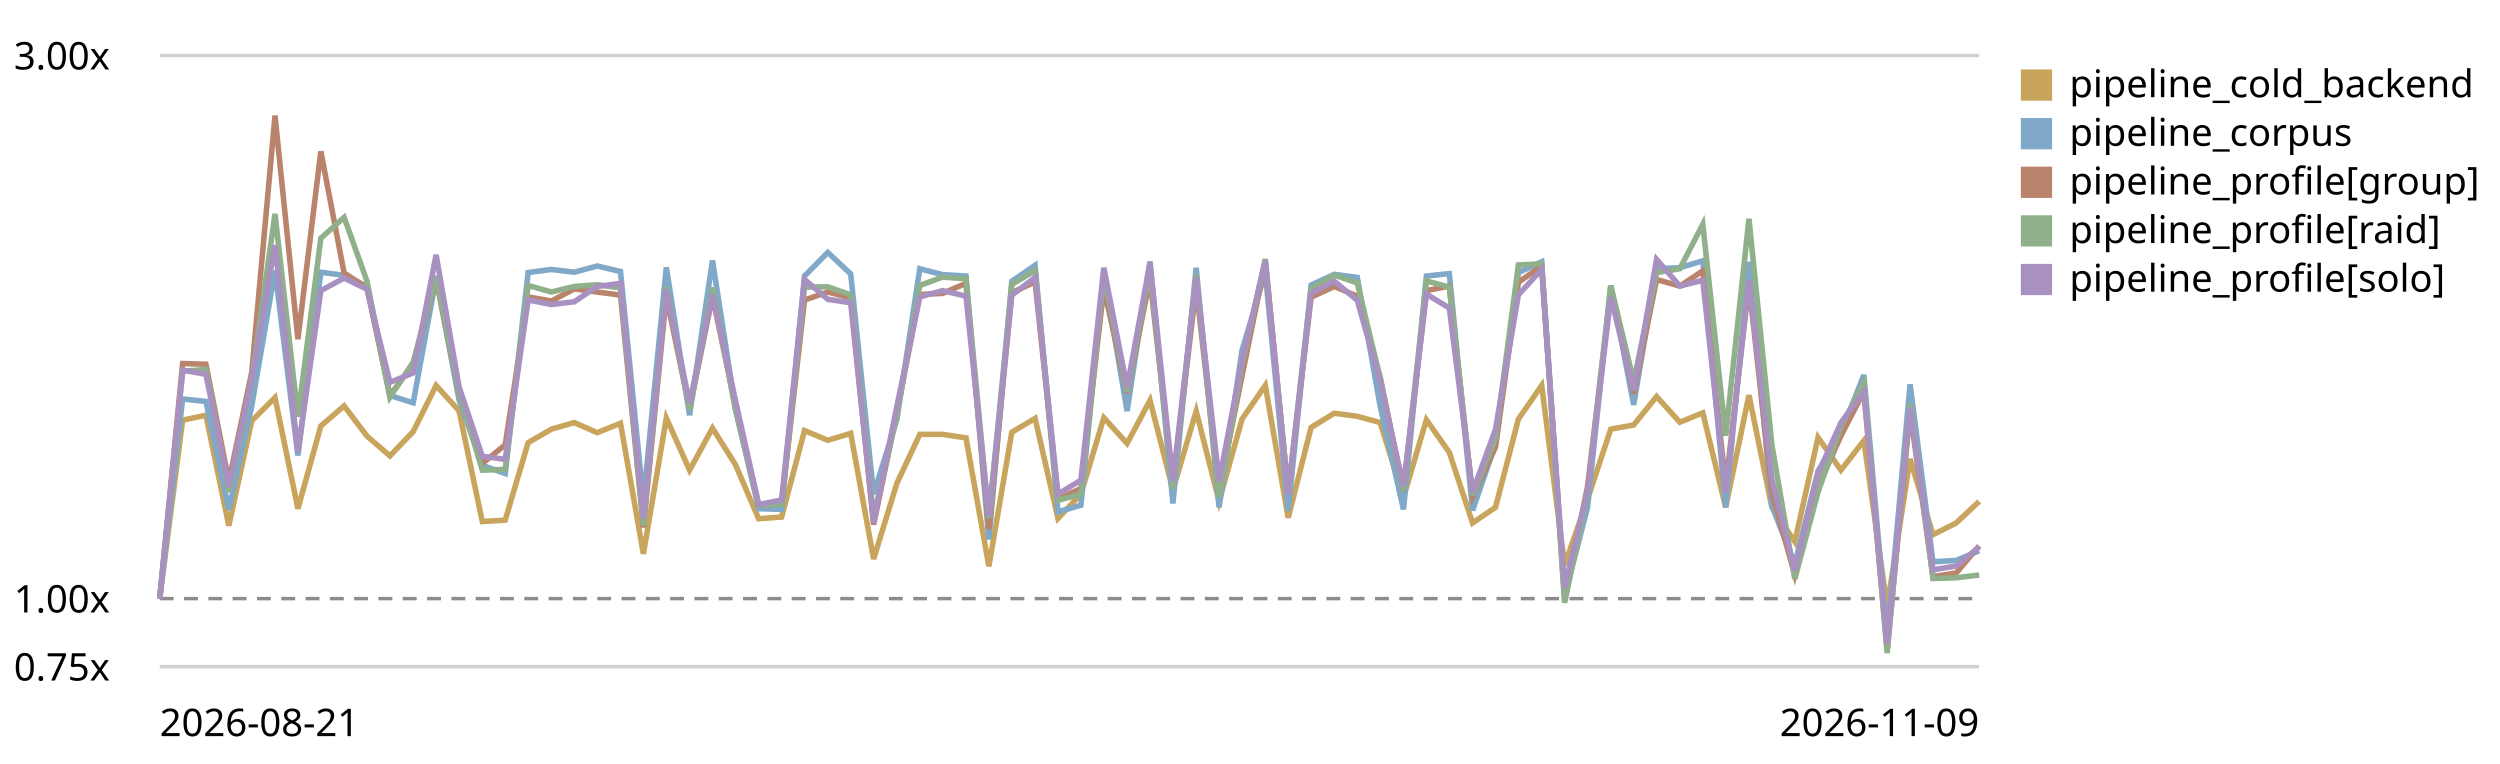
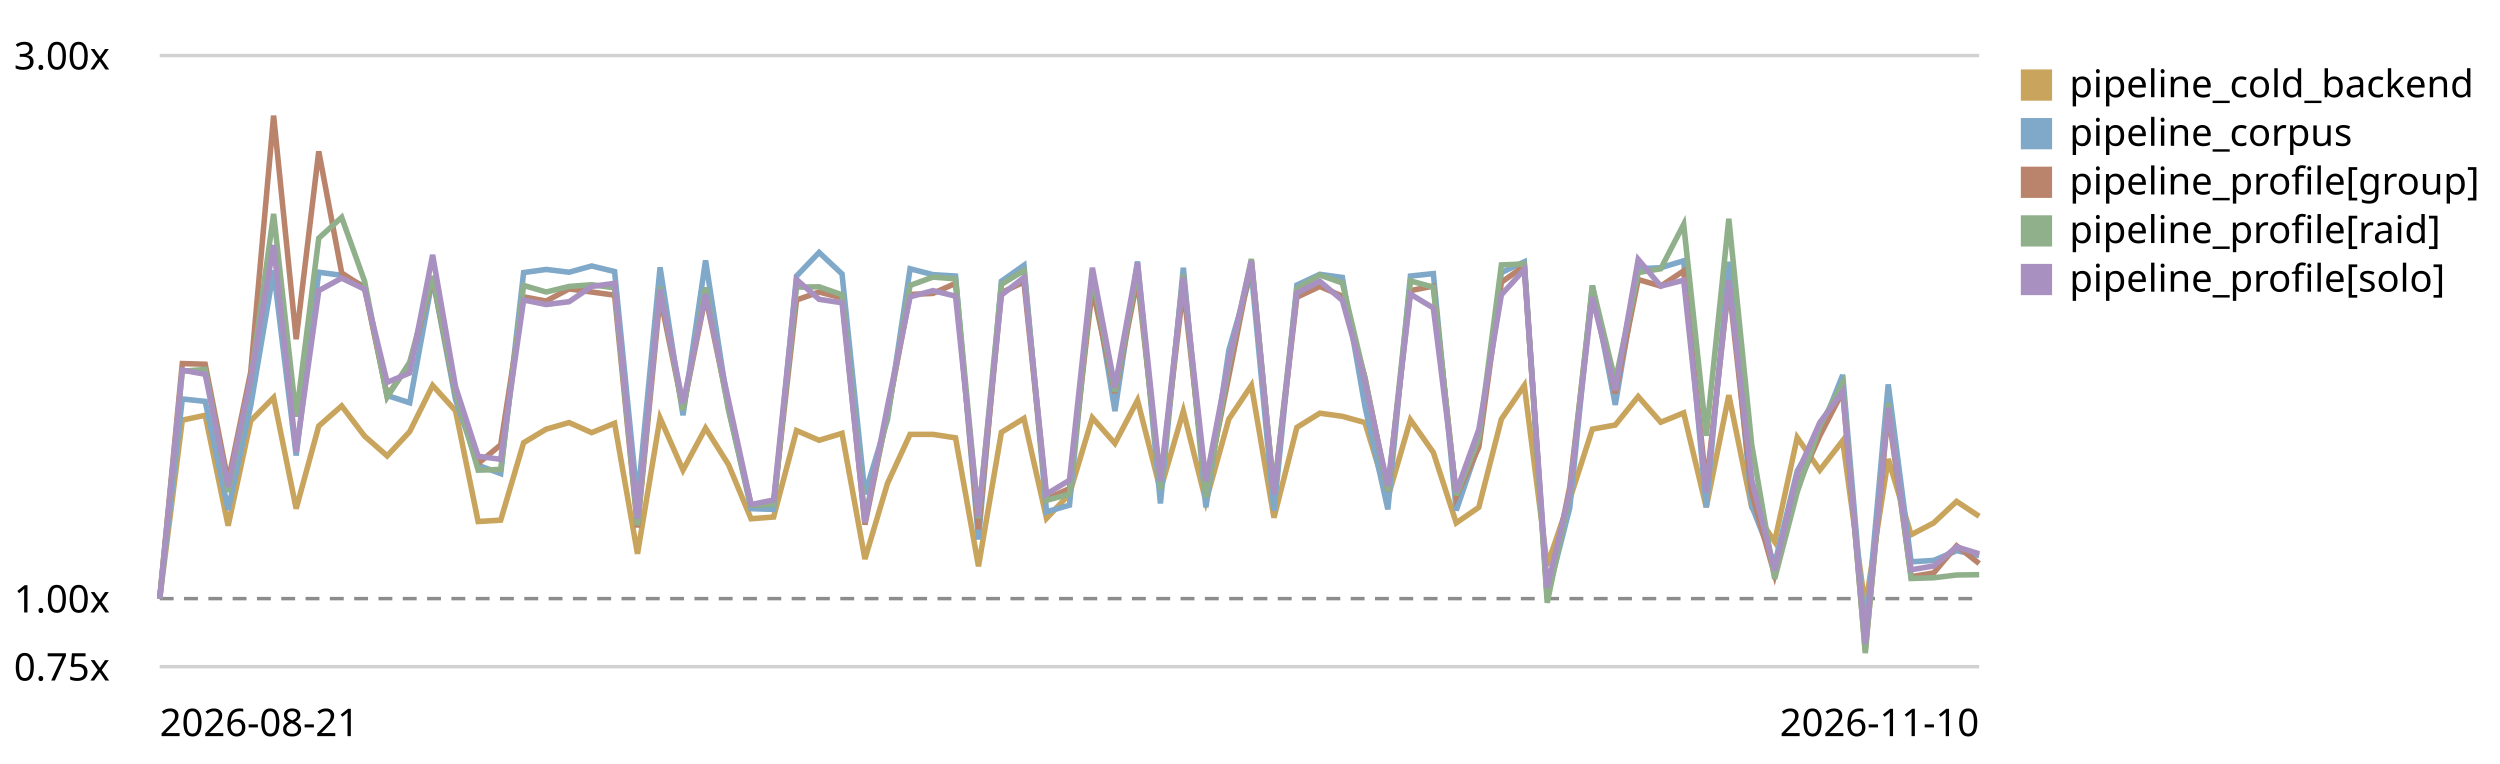
<svg xmlns="http://www.w3.org/2000/svg" viewBox="0 0 720 220" role="img" aria-label="LogPipeline.process (full backend) trend, relative to the first recorded run">
  <style>text{font:11px system-ui,sans-serif;fill:currentColor}.grid{stroke:currentColor;stroke-opacity:.18}.base{stroke:currentColor;stroke-opacity:.45;stroke-dasharray:4 3}</style>
  <line class="grid" x1="46" y1="192.0" x2="570" y2="192.0" />
  <text x="4" y="196.0">0.75x</text>
  <line class="base" x1="46" y1="172.4" x2="570" y2="172.4" />
  <text x="4" y="176.4">1.00x</text>
  <line class="grid" x1="46" y1="16.0" x2="570" y2="16.0" />
  <text x="4" y="20.0">3.00x</text>
-   <path d="M46.0,172.4 L52.6,121.0 L59.3,119.6 L65.9,151.4 L72.5,121.2 L79.2,114.5 L85.8,146.5 L92.4,122.7 L99.1,116.9 L105.7,125.6 L112.3,131.3 L119.0,124.3 L125.6,111.0 L132.2,118.3 L138.9,150.2 L145.5,149.8 L152.1,127.5 L158.8,123.6 L165.4,121.7 L172.0,124.6 L178.7,121.9 L185.3,159.5 L191.9,120.4 L198.6,135.4 L205.2,123.3 L211.8,133.8 L218.5,149.4 L225.1,148.9 L231.7,124.0 L238.4,126.8 L245.0,124.8 L251.6,161.0 L258.3,139.2 L264.9,125.1 L271.5,125.1 L278.2,126.1 L284.8,163.1 L291.4,124.5 L298.1,120.5 L304.7,149.3 L311.3,142.3 L317.9,120.3 L324.6,127.7 L331.2,115.3 L337.8,141.1 L344.5,118.4 L351.1,144.4 L357.7,120.7 L364.4,111.0 L371.0,149.1 L377.6,123.1 L384.3,119.0 L390.9,119.9 L397.5,121.7 L404.2,143.3 L410.8,120.9 L417.4,130.3 L424.1,150.6 L430.7,146.1 L437.3,120.7 L444.0,111.0 L450.6,162.8 L457.2,143.8 L463.9,123.6 L470.5,122.4 L477.1,114.2 L483.8,121.6 L490.4,118.9 L497.0,146.1 L503.7,113.8 L510.3,146.1 L516.9,156.0 L523.6,126.0 L530.2,135.4 L536.8,126.9 L543.5,174.8 L550.1,132.2 L556.7,154.0 L563.4,150.6 L570.0,144.4" fill="none" stroke="#c8a45c" stroke-width="1.6" />
+   <path d="M46.0,172.4 L52.5,121.0 L59.1,119.6 L65.7,151.4 L72.2,121.2 L78.8,114.5 L85.3,146.5 L91.8,122.7 L98.4,116.9 L105.0,125.6 L111.5,131.3 L118.0,124.3 L124.6,111.0 L131.2,118.3 L137.7,150.2 L144.2,149.8 L150.8,127.5 L157.3,123.6 L163.9,121.7 L170.4,124.6 L177.0,121.9 L183.6,159.5 L190.1,120.4 L196.7,135.4 L203.2,123.3 L209.8,133.8 L216.3,149.4 L222.8,148.9 L229.4,124.0 L235.9,126.8 L242.5,124.8 L249.1,161.0 L255.6,139.2 L262.1,125.1 L268.7,125.1 L275.2,126.1 L281.8,163.1 L288.4,124.5 L294.9,120.5 L301.4,149.3 L308.0,142.3 L314.6,120.3 L321.1,127.7 L327.6,115.3 L334.2,141.1 L340.8,118.4 L347.3,144.4 L353.9,120.7 L360.4,111.0 L366.9,149.1 L373.5,123.1 L380.1,119.0 L386.6,119.9 L393.1,121.7 L399.7,143.3 L406.2,120.9 L412.8,130.3 L419.4,150.6 L425.9,146.1 L432.4,120.7 L439.0,111.0 L445.6,162.8 L452.1,143.8 L458.6,123.6 L465.2,122.4 L471.8,114.2 L478.3,121.6 L484.9,118.9 L491.4,146.1 L497.9,113.8 L504.5,146.1 L511.1,156.0 L517.6,126.0 L524.1,135.4 L530.7,126.9 L537.2,174.8 L543.8,132.2 L550.4,154.0 L556.9,150.6 L563.5,144.4 L570.0,148.7" fill="none" stroke="#c8a45c" stroke-width="1.6" />
  <rect x="582" y="20" width="9" height="9" fill="#c8a45c" />
  <text x="596" y="28">pipeline_cold_backend</text>
-   <path d="M46.0,172.4 L52.6,114.9 L59.3,115.6 L65.9,146.8 L72.5,116.9 L79.2,77.9 L85.8,131.2 L92.4,78.4 L99.1,79.3 L105.7,82.5 L112.3,113.9 L119.0,116.0 L125.6,80.0 L132.2,115.1 L138.9,134.0 L145.5,136.4 L152.1,78.5 L158.8,77.6 L165.4,78.4 L172.0,76.6 L178.7,78.2 L185.3,144.2 L191.9,77.0 L198.6,119.6 L205.2,75.0 L211.8,117.7 L218.5,146.5 L225.1,146.7 L231.7,79.5 L238.4,72.7 L245.0,78.9 L251.6,142.3 L258.3,120.8 L264.9,77.4 L271.5,79.1 L278.2,79.5 L284.8,155.4 L291.4,81.0 L298.1,76.4 L304.7,147.4 L311.3,145.5 L317.9,78.6 L324.6,118.4 L331.2,75.3 L337.8,145.0 L344.5,77.1 L351.1,146.1 L357.7,100.9 L364.4,78.4 L371.0,147.1 L377.6,82.1 L384.3,79.0 L390.9,79.9 L397.5,117.0 L404.2,146.7 L410.8,79.5 L417.4,78.8 L424.1,147.0 L430.7,127.9 L437.3,78.5 L444.0,75.4 L450.6,171.7 L457.2,146.2 L463.9,82.2 L470.5,116.6 L477.1,77.4 L483.8,77.1 L490.4,75.1 L497.0,146.1 L503.7,75.4 L510.3,145.7 L516.9,162.5 L523.6,135.6 L530.2,124.6 L536.8,108.0 L543.5,183.8 L550.1,110.7 L556.7,161.8 L563.4,161.4 L570.0,158.6" fill="none" stroke="#7fa8c9" stroke-width="1.6" />
+   <path d="M46.0,172.4 L52.5,114.9 L59.1,115.6 L65.7,146.8 L72.2,116.9 L78.8,77.9 L85.3,131.2 L91.8,78.4 L98.4,79.3 L105.0,82.5 L111.5,113.9 L118.0,116.0 L124.6,80.0 L131.2,115.1 L137.7,134.0 L144.2,136.4 L150.8,78.5 L157.3,77.6 L163.9,78.4 L170.4,76.6 L177.0,78.2 L183.6,144.2 L190.1,77.0 L196.7,119.6 L203.2,75.0 L209.8,117.7 L216.3,146.5 L222.8,146.7 L229.4,79.5 L235.9,72.7 L242.5,78.9 L249.1,142.3 L255.6,120.8 L262.1,77.4 L268.7,79.1 L275.2,79.5 L281.8,155.4 L288.4,81.0 L294.9,76.4 L301.4,147.4 L308.0,145.5 L314.6,78.6 L321.1,118.4 L327.6,75.3 L334.2,145.0 L340.8,77.1 L347.3,146.1 L353.9,100.9 L360.4,78.4 L366.9,147.1 L373.5,82.1 L380.1,79.0 L386.6,79.9 L393.1,117.0 L399.7,146.7 L406.2,79.5 L412.8,78.8 L419.4,147.0 L425.9,127.9 L432.4,78.5 L439.0,75.4 L445.6,171.7 L452.1,146.2 L458.6,82.2 L465.2,116.6 L471.8,77.4 L478.3,77.1 L484.9,75.1 L491.4,146.1 L497.9,75.4 L504.5,145.7 L511.1,162.5 L517.6,135.6 L524.1,124.6 L530.7,108.0 L537.2,183.8 L543.8,110.7 L550.4,161.8 L556.9,161.4 L563.5,158.6 L570.0,160.0" fill="none" stroke="#7fa8c9" stroke-width="1.6" />
  <rect x="582" y="34" width="9" height="9" fill="#7fa8c9" />
  <text x="596" y="42">pipeline_corpus</text>
-   <path d="M46.0,172.4 L52.6,104.7 L59.3,104.9 L65.9,138.7 L72.5,107.2 L79.2,33.3 L85.8,97.7 L92.4,43.6 L99.1,78.6 L105.7,82.9 L112.3,113.9 L119.0,104.9 L125.6,80.1 L132.2,113.3 L138.9,133.5 L145.5,128.1 L152.1,85.5 L158.8,86.7 L165.4,83.2 L172.0,84.1 L178.7,85.0 L185.3,151.9 L191.9,85.4 L198.6,117.8 L205.2,85.3 L211.8,117.0 L218.5,145.5 L225.1,145.1 L231.7,86.4 L238.4,84.1 L245.0,85.8 L251.6,151.1 L258.3,118.9 L264.9,84.8 L271.5,84.5 L278.2,81.6 L284.8,152.4 L291.4,84.3 L298.1,81.2 L304.7,143.7 L311.3,140.7 L317.9,83.0 L324.6,113.2 L331.2,80.3 L337.8,139.3 L344.5,82.7 L351.1,141.2 L357.7,108.3 L364.4,75.5 L371.0,141.9 L377.6,85.6 L384.3,82.5 L390.9,85.3 L397.5,108.7 L404.2,141.4 L410.8,83.7 L417.4,82.4 L424.1,143.0 L430.7,128.8 L437.3,81.3 L444.0,76.6 L450.6,172.3 L457.2,140.2 L463.9,84.1 L470.5,113.3 L477.1,80.5 L483.8,82.4 L490.4,78.0 L497.0,139.9 L503.7,81.8 L510.3,142.0 L516.9,165.6 L523.6,140.2 L530.2,125.5 L536.8,112.7 L543.5,187.3 L550.1,118.5 L556.7,166.1 L563.4,165.0 L570.0,157.2" fill="none" stroke="#b9846b" stroke-width="1.6" />
+   <path d="M46.0,172.4 L52.5,104.7 L59.1,104.9 L65.7,138.7 L72.2,107.2 L78.8,33.3 L85.3,97.7 L91.8,43.6 L98.4,78.6 L105.0,82.9 L111.5,113.9 L118.0,104.9 L124.6,80.1 L131.2,113.3 L137.7,133.5 L144.2,128.1 L150.8,85.5 L157.3,86.7 L163.9,83.2 L170.4,84.1 L177.0,85.0 L183.6,151.9 L190.1,85.4 L196.7,117.8 L203.2,85.3 L209.8,117.0 L216.3,145.5 L222.8,145.1 L229.4,86.4 L235.9,84.1 L242.5,85.8 L249.1,151.1 L255.6,118.9 L262.1,84.8 L268.7,84.5 L275.2,81.6 L281.8,152.4 L288.4,84.3 L294.9,81.2 L301.4,143.7 L308.0,140.7 L314.6,83.0 L321.1,113.2 L327.6,80.3 L334.2,139.3 L340.8,82.7 L347.3,141.2 L353.9,108.3 L360.4,75.5 L366.9,141.9 L373.5,85.6 L380.1,82.5 L386.6,85.3 L393.1,108.7 L399.7,141.4 L406.2,83.7 L412.8,82.4 L419.4,143.0 L425.9,128.8 L432.4,81.3 L439.0,76.6 L445.6,172.3 L452.1,140.2 L458.6,84.1 L465.2,113.3 L471.8,80.5 L478.3,82.4 L484.9,78.0 L491.4,139.9 L497.9,81.8 L504.5,142.0 L511.1,165.6 L517.6,140.2 L524.1,125.5 L530.7,112.7 L537.2,187.3 L543.8,118.5 L550.4,166.1 L556.9,165.0 L563.5,157.2 L570.0,162.3" fill="none" stroke="#b9846b" stroke-width="1.6" />
  <rect x="582" y="48" width="9" height="9" fill="#b9846b" />
  <text x="596" y="56">pipeline_profile[group]</text>
-   <path d="M46.0,172.4 L52.6,106.9 L59.3,106.4 L65.9,141.7 L72.5,109.4 L79.2,61.6 L85.8,120.0 L92.4,68.6 L99.1,62.6 L105.7,81.0 L112.3,114.4 L119.0,104.3 L125.6,79.5 L132.2,112.9 L138.9,135.4 L145.5,135.2 L152.1,82.2 L158.8,84.1 L165.4,82.5 L172.0,82.0 L178.7,82.9 L185.3,151.3 L191.9,82.6 L198.6,118.1 L205.2,82.8 L211.8,118.0 L218.5,145.5 L225.1,145.2 L231.7,82.7 L238.4,82.6 L245.0,84.9 L251.6,149.1 L258.3,119.6 L264.9,82.2 L271.5,79.8 L278.2,80.3 L284.8,149.3 L291.4,81.9 L298.1,77.9 L304.7,144.1 L311.3,142.3 L317.9,79.2 L324.6,112.8 L331.2,77.7 L337.8,140.9 L344.5,79.0 L351.1,143.2 L357.7,105.1 L364.4,74.6 L371.0,141.8 L377.6,83.1 L384.3,79.2 L390.9,81.5 L397.5,109.0 L404.2,141.4 L410.8,80.9 L417.4,82.7 L424.1,142.6 L430.7,126.2 L437.3,76.3 L444.0,76.0 L450.6,173.6 L457.2,142.2 L463.9,82.3 L470.5,109.8 L477.1,78.5 L483.8,77.4 L490.4,64.6 L497.0,125.5 L503.7,63.0 L510.3,128.1 L516.9,166.7 L523.6,141.7 L530.2,122.8 L536.8,110.3 L543.5,188.1 L550.1,116.1 L556.7,166.6 L563.4,166.4 L570.0,165.6" fill="none" stroke="#8fb08a" stroke-width="1.6" />
+   <path d="M46.0,172.4 L52.5,106.9 L59.1,106.4 L65.7,141.7 L72.2,109.4 L78.8,61.6 L85.3,120.0 L91.8,68.6 L98.4,62.6 L105.0,81.0 L111.5,114.4 L118.0,104.3 L124.6,79.5 L131.2,112.9 L137.7,135.4 L144.2,135.2 L150.8,82.2 L157.3,84.1 L163.9,82.5 L170.4,82.0 L177.0,82.9 L183.6,151.3 L190.1,82.6 L196.7,118.1 L203.2,82.8 L209.8,118.0 L216.3,145.5 L222.8,145.2 L229.4,82.7 L235.9,82.6 L242.5,84.9 L249.1,149.1 L255.6,119.6 L262.1,82.2 L268.7,79.8 L275.2,80.3 L281.8,149.3 L288.4,81.9 L294.9,77.9 L301.4,144.1 L308.0,142.3 L314.6,79.2 L321.1,112.8 L327.6,77.7 L334.2,140.9 L340.8,79.0 L347.3,143.2 L353.9,105.1 L360.4,74.6 L366.9,141.8 L373.5,83.1 L380.1,79.2 L386.6,81.5 L393.1,109.0 L399.7,141.4 L406.2,80.9 L412.8,82.7 L419.4,142.6 L425.9,126.2 L432.4,76.3 L439.0,76.0 L445.6,173.6 L452.1,142.2 L458.6,82.3 L465.2,109.8 L471.8,78.5 L478.3,77.4 L484.9,64.6 L491.4,125.5 L497.9,63.0 L504.5,128.1 L511.1,166.7 L517.6,141.7 L524.1,122.8 L530.7,110.3 L537.2,188.1 L543.8,116.1 L550.4,166.6 L556.9,166.4 L563.5,165.6 L570.0,165.5" fill="none" stroke="#8fb08a" stroke-width="1.6" />
  <rect x="582" y="62" width="9" height="9" fill="#8fb08a" />
  <text x="596" y="70">pipeline_profile[raid]</text>
-   <path d="M46.0,172.4 L52.6,106.6 L59.3,107.8 L65.9,140.2 L72.5,109.1 L79.2,70.6 L85.8,130.2 L92.4,83.7 L99.1,80.1 L105.7,83.3 L112.3,110.1 L119.0,107.4 L125.6,73.4 L132.2,111.4 L138.9,131.4 L145.5,132.3 L152.1,86.4 L158.8,87.7 L165.4,86.9 L172.0,82.5 L178.7,81.6 L185.3,149.4 L191.9,83.4 L198.6,116.2 L205.2,84.8 L211.8,115.3 L218.5,145.3 L225.1,144.0 L231.7,80.5 L238.4,86.2 L245.0,87.2 L251.6,150.5 L258.3,117.0 L264.9,85.5 L271.5,83.7 L278.2,85.3 L284.8,148.7 L291.4,85.0 L298.1,79.9 L304.7,142.3 L311.3,138.3 L317.9,77.1 L324.6,111.6 L331.2,75.7 L337.8,138.5 L344.5,79.8 L351.1,138.6 L357.7,103.9 L364.4,75.1 L371.0,142.4 L377.6,84.4 L384.3,81.0 L390.9,86.5 L397.5,109.9 L404.2,140.0 L410.8,84.7 L417.4,88.7 L424.1,141.7 L430.7,123.7 L437.3,84.9 L444.0,77.6 L450.6,169.3 L457.2,141.6 L463.9,85.6 L470.5,112.4 L477.1,74.7 L483.8,82.4 L490.4,80.7 L497.0,141.9 L503.7,80.7 L510.3,138.2 L516.9,164.3 L523.6,136.4 L530.2,121.7 L536.8,112.8 L543.5,185.5 L550.1,117.4 L556.7,164.1 L563.4,163.0 L570.0,157.5" fill="none" stroke="#a891c0" stroke-width="1.6" />
+   <path d="M46.0,172.4 L52.5,106.6 L59.1,107.8 L65.7,140.2 L72.2,109.1 L78.8,70.6 L85.3,130.2 L91.8,83.7 L98.4,80.1 L105.0,83.3 L111.5,110.1 L118.0,107.4 L124.6,73.4 L131.2,111.4 L137.7,131.4 L144.2,132.3 L150.8,86.4 L157.3,87.7 L163.9,86.9 L170.4,82.5 L177.0,81.6 L183.6,149.4 L190.1,83.4 L196.7,116.2 L203.2,84.8 L209.8,115.3 L216.3,145.3 L222.8,144.0 L229.4,80.5 L235.9,86.2 L242.5,87.2 L249.1,150.5 L255.6,117.0 L262.1,85.5 L268.7,83.7 L275.2,85.3 L281.8,148.7 L288.4,85.0 L294.9,79.9 L301.4,142.3 L308.0,138.3 L314.6,77.1 L321.1,111.6 L327.6,75.7 L334.2,138.5 L340.8,79.8 L347.3,138.6 L353.9,103.9 L360.4,75.1 L366.9,142.4 L373.5,84.4 L380.1,81.0 L386.6,86.5 L393.1,109.9 L399.7,140.0 L406.2,84.7 L412.8,88.7 L419.4,141.7 L425.9,123.7 L432.4,84.9 L439.0,77.6 L445.6,169.3 L452.1,141.6 L458.6,85.6 L465.2,112.4 L471.8,74.7 L478.3,82.4 L484.9,80.7 L491.4,141.9 L497.9,80.7 L504.5,138.2 L511.1,164.3 L517.6,136.4 L524.1,121.7 L530.7,112.8 L537.2,185.5 L543.8,117.4 L550.4,164.1 L556.9,163.0 L563.5,157.5 L570.0,159.5" fill="none" stroke="#a891c0" stroke-width="1.6" />
  <rect x="582" y="76" width="9" height="9" fill="#a891c0" />
  <text x="596" y="84">pipeline_profile[solo]</text>
  <text x="46" y="212">2026-08-21</text>
-   <text x="570" y="212" text-anchor="end">2026-11-09</text>
+   <text x="570" y="212" text-anchor="end">2026-11-10</text>
</svg>
